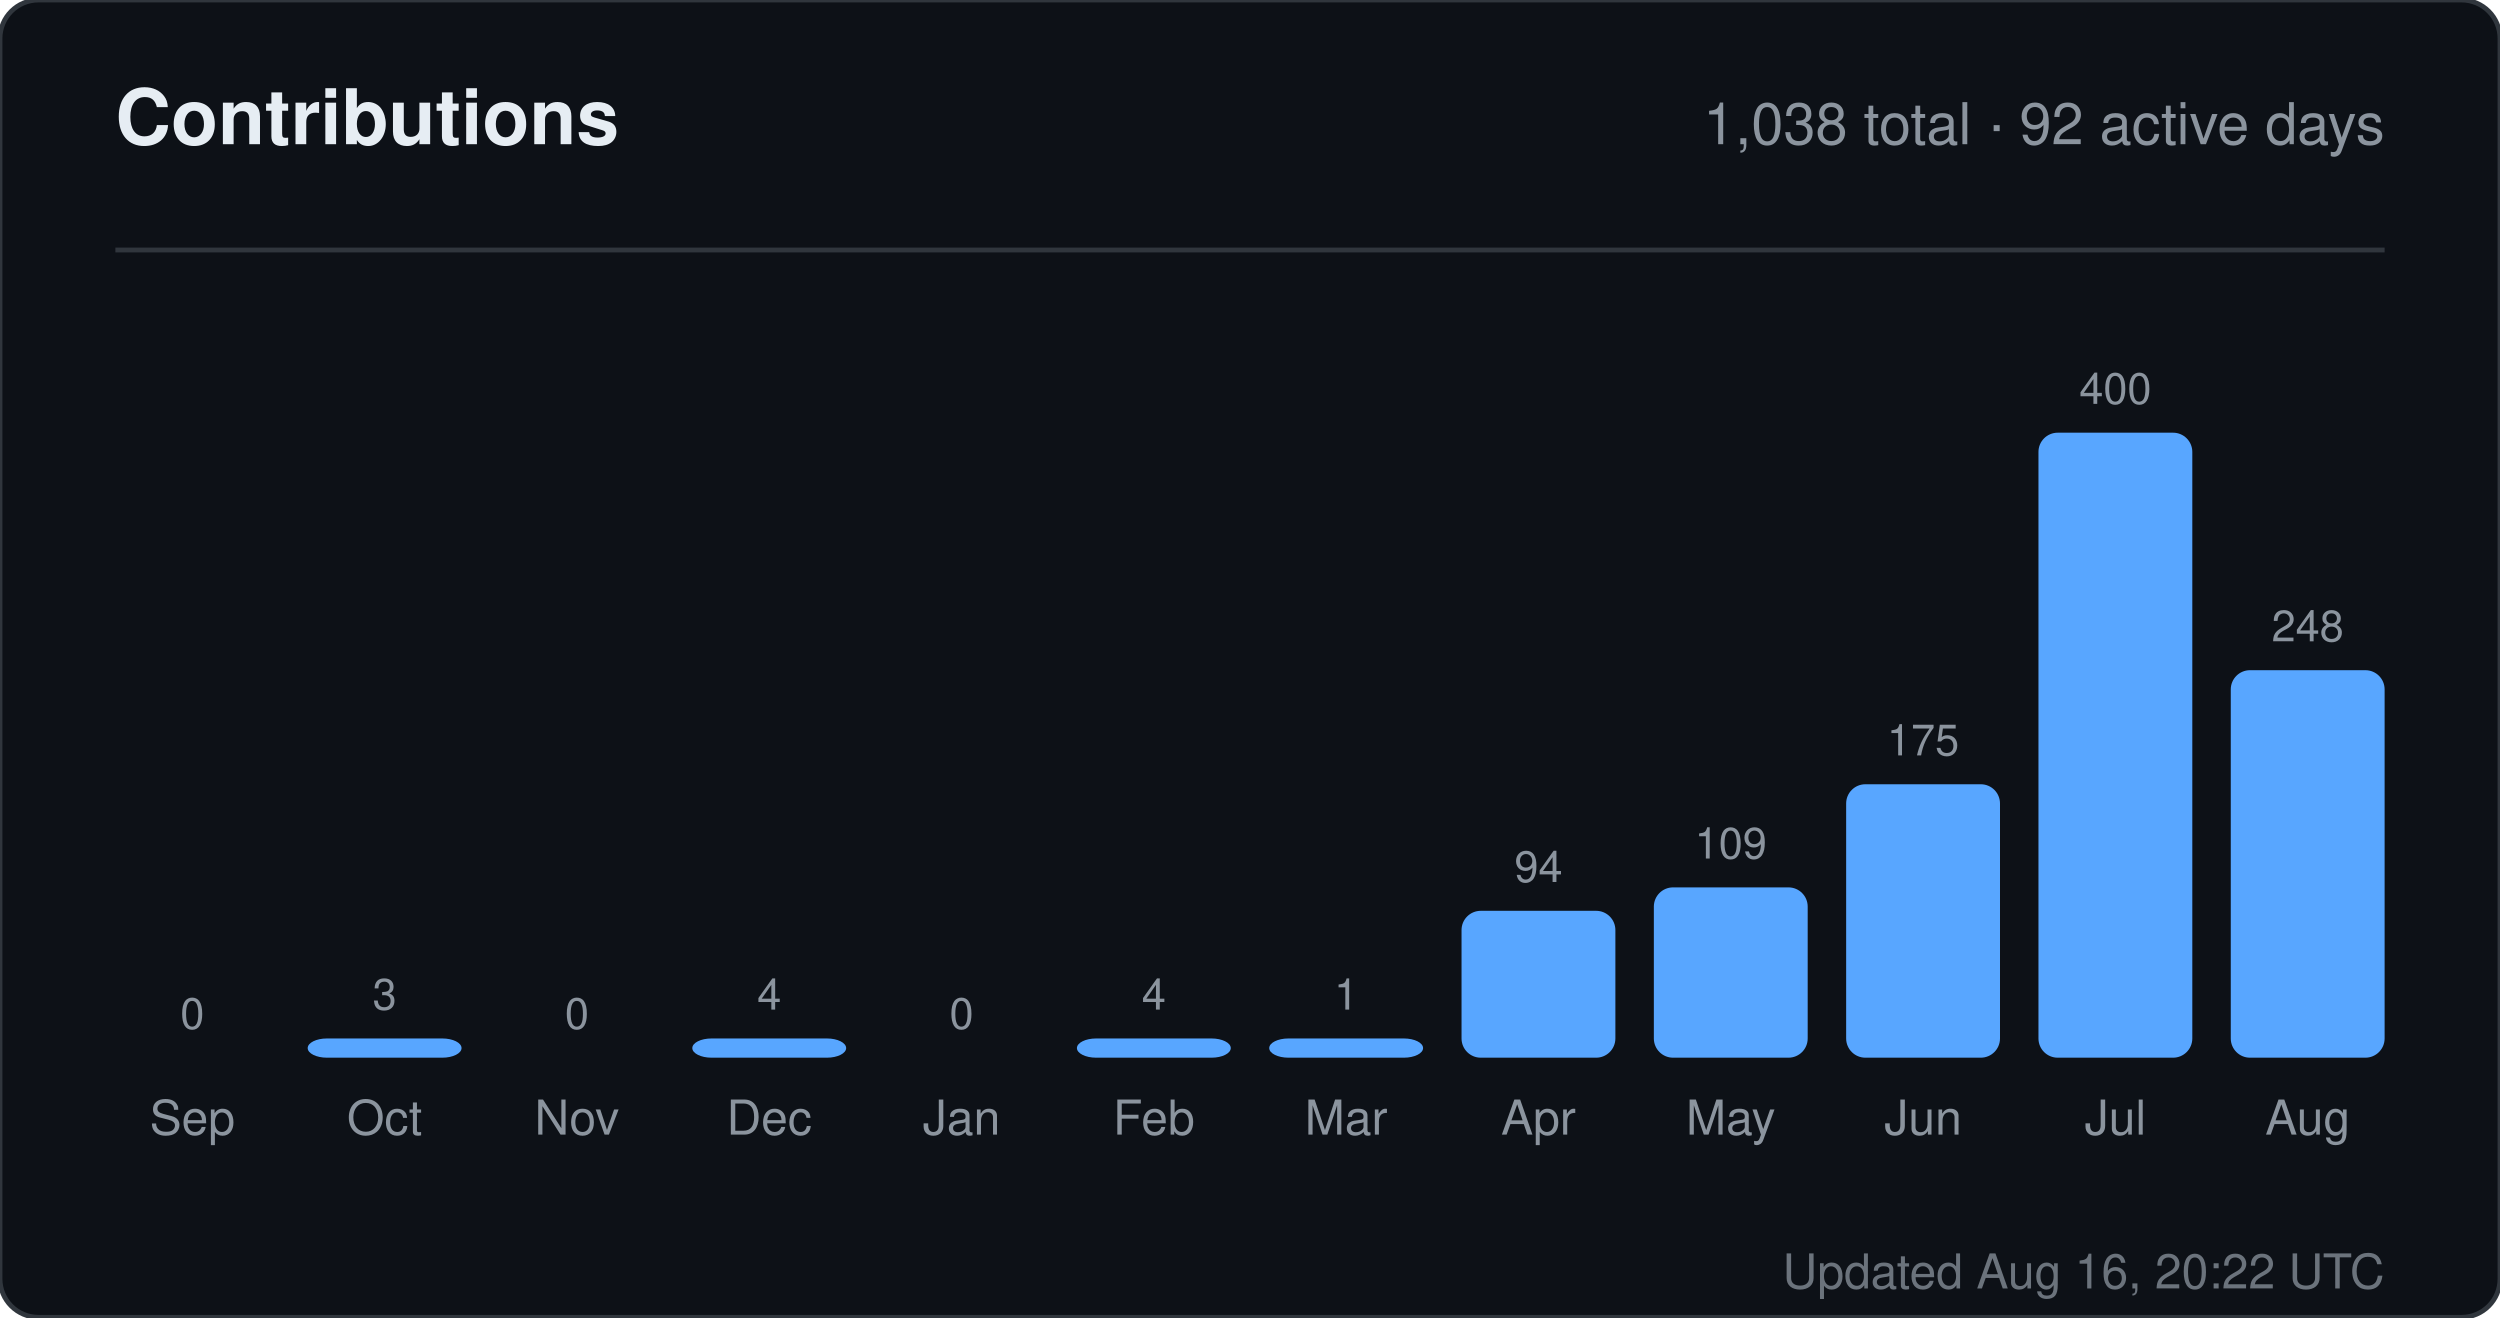
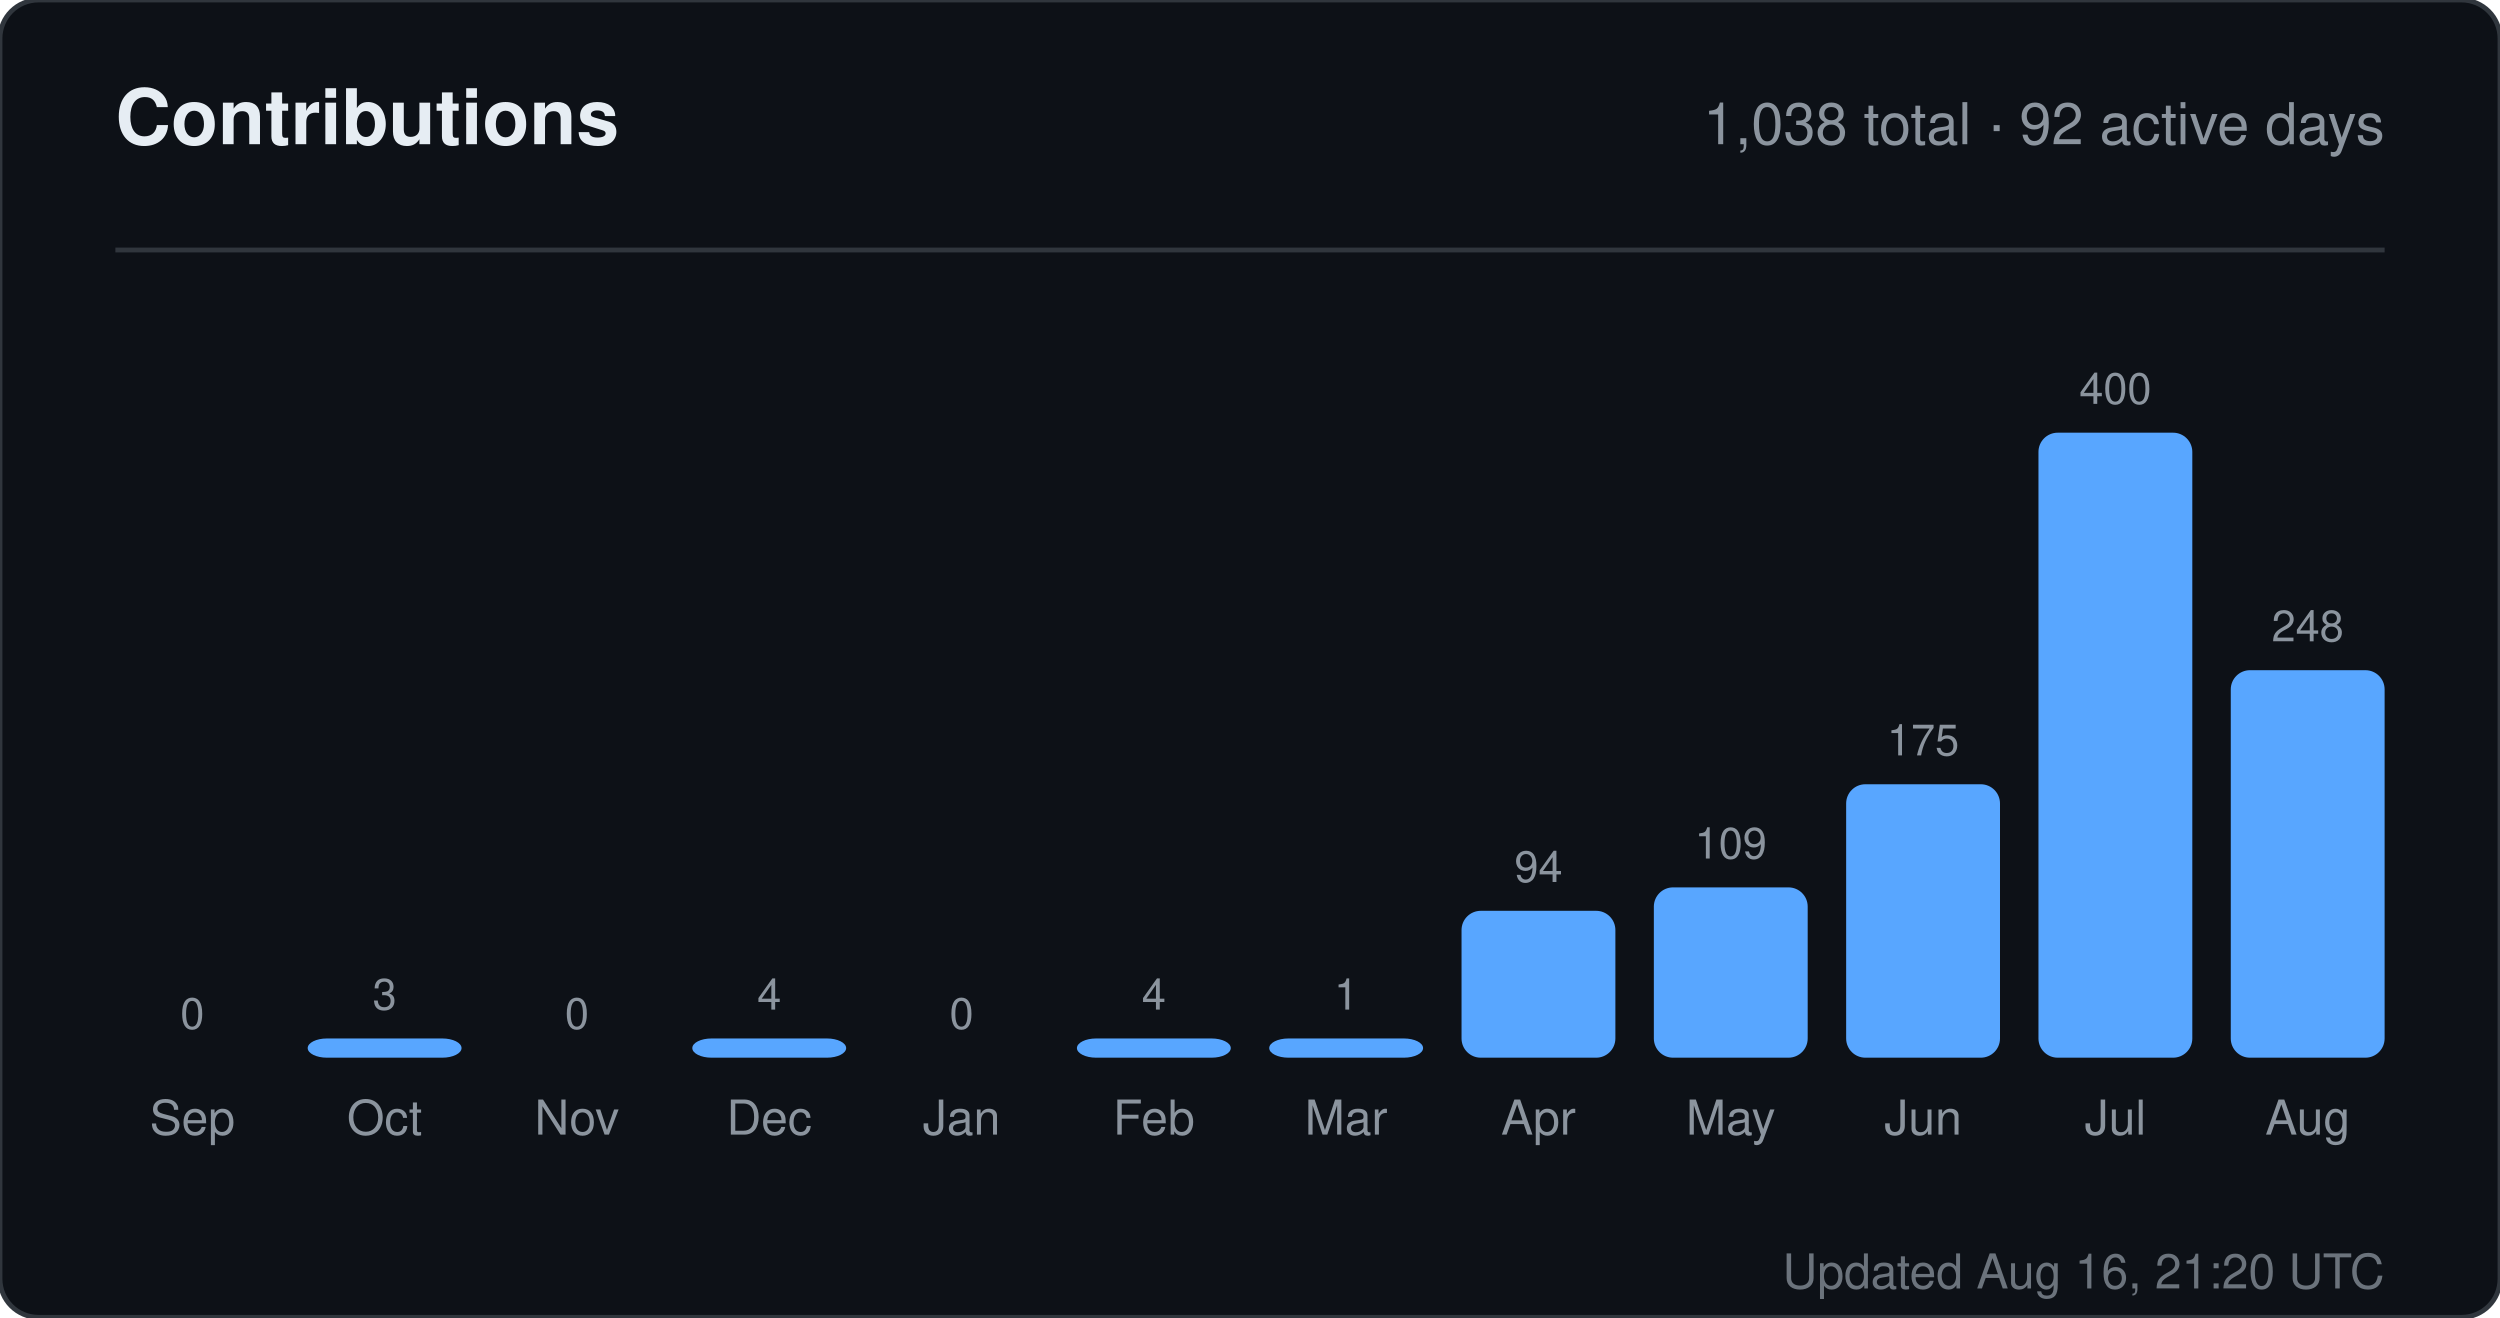
<svg xmlns="http://www.w3.org/2000/svg" width="520" height="274" viewBox="0 0 520 274" role="img" aria-label="Contributions for sandiirawan12">
  <rect width="520" height="274" rx="8" fill="#0d1117" stroke="#30363d" />
  <g font-family="-apple-system, BlinkMacSystemFont, Segoe UI, Helvetica, Arial, sans-serif">
    <text x="24" y="30" fill="#e6edf3" font-size="16" font-weight="700">Contributions</text>
    <text x="496" y="30" fill="#8b949e" font-size="12" text-anchor="end">1,038 total · 92 active days</text>
    <line x1="24" y1="52" x2="496" y2="52" stroke="#30363d" />
    <text x="40" y="214" fill="#8b949e" font-size="9" text-anchor="middle">0</text>
    <rect x="24" y="220" width="32" height="0" rx="4" fill="#58a6ff" />
    <text x="40" y="236" fill="#8b949e" font-size="10" text-anchor="middle">Sep</text>
    <text x="80" y="210" fill="#8b949e" font-size="9" text-anchor="middle">3</text>
    <rect x="64" y="216" width="32" height="4" rx="4" fill="#58a6ff" />
    <text x="80" y="236" fill="#8b949e" font-size="10" text-anchor="middle">Oct</text>
    <text x="120" y="214" fill="#8b949e" font-size="9" text-anchor="middle">0</text>
    <rect x="104" y="220" width="32" height="0" rx="4" fill="#58a6ff" />
    <text x="120" y="236" fill="#8b949e" font-size="10" text-anchor="middle">Nov</text>
    <text x="160" y="210" fill="#8b949e" font-size="9" text-anchor="middle">4</text>
    <rect x="144" y="216" width="32" height="4" rx="4" fill="#58a6ff" />
    <text x="160" y="236" fill="#8b949e" font-size="10" text-anchor="middle">Dec</text>
    <text x="200" y="214" fill="#8b949e" font-size="9" text-anchor="middle">0</text>
    <rect x="184" y="220" width="32" height="0" rx="4" fill="#58a6ff" />
    <text x="200" y="236" fill="#8b949e" font-size="10" text-anchor="middle">Jan</text>
    <text x="240" y="210" fill="#8b949e" font-size="9" text-anchor="middle">4</text>
    <rect x="224" y="216" width="32" height="4" rx="4" fill="#58a6ff" />
    <text x="240" y="236" fill="#8b949e" font-size="10" text-anchor="middle">Feb</text>
    <text x="280" y="210" fill="#8b949e" font-size="9" text-anchor="middle">1</text>
    <rect x="264" y="216" width="32" height="4" rx="4" fill="#58a6ff" />
    <text x="280" y="236" fill="#8b949e" font-size="10" text-anchor="middle">Mar</text>
    <text x="320" y="183.45" fill="#8b949e" font-size="9" text-anchor="middle">94</text>
    <rect x="304" y="189.45" width="32" height="30.55" rx="4" fill="#58a6ff" />
    <text x="320" y="236" fill="#8b949e" font-size="10" text-anchor="middle">Apr</text>
    <text x="360" y="178.575" fill="#8b949e" font-size="9" text-anchor="middle">109</text>
    <rect x="344" y="184.575" width="32" height="35.425" rx="4" fill="#58a6ff" />
    <text x="360" y="236" fill="#8b949e" font-size="10" text-anchor="middle">May</text>
    <text x="400" y="157.125" fill="#8b949e" font-size="9" text-anchor="middle">175</text>
    <rect x="384" y="163.125" width="32" height="56.875" rx="4" fill="#58a6ff" />
    <text x="400" y="236" fill="#8b949e" font-size="10" text-anchor="middle">Jun</text>
    <text x="440" y="84" fill="#8b949e" font-size="9" text-anchor="middle">400</text>
    <rect x="424" y="90" width="32" height="130" rx="4" fill="#58a6ff" />
    <text x="440" y="236" fill="#8b949e" font-size="10" text-anchor="middle">Jul</text>
    <text x="480" y="133.4" fill="#8b949e" font-size="9" text-anchor="middle">248</text>
    <rect x="464" y="139.4" width="32" height="80.6" rx="4" fill="#58a6ff" />
    <text x="480" y="236" fill="#8b949e" font-size="10" text-anchor="middle">Aug</text>
-     <text x="496" y="268" fill="#8b949e" font-size="10" text-anchor="end" opacity="0.75">Updated Aug 16, 20:22 UTC</text>
+     <text x="496" y="268" fill="#8b949e" font-size="10" text-anchor="end" opacity="0.75">Updated Aug 16, 21:20 UTC</text>
  </g>
</svg>
